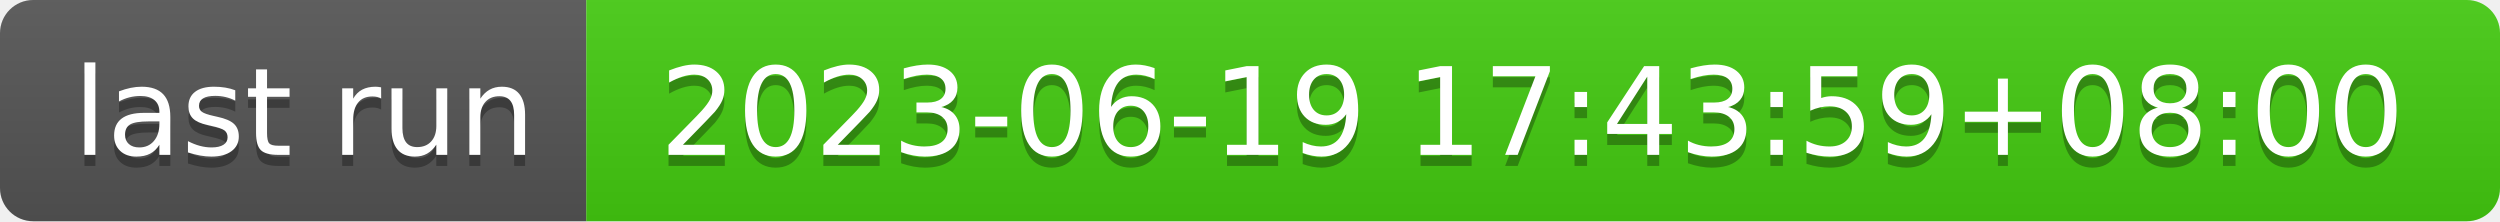
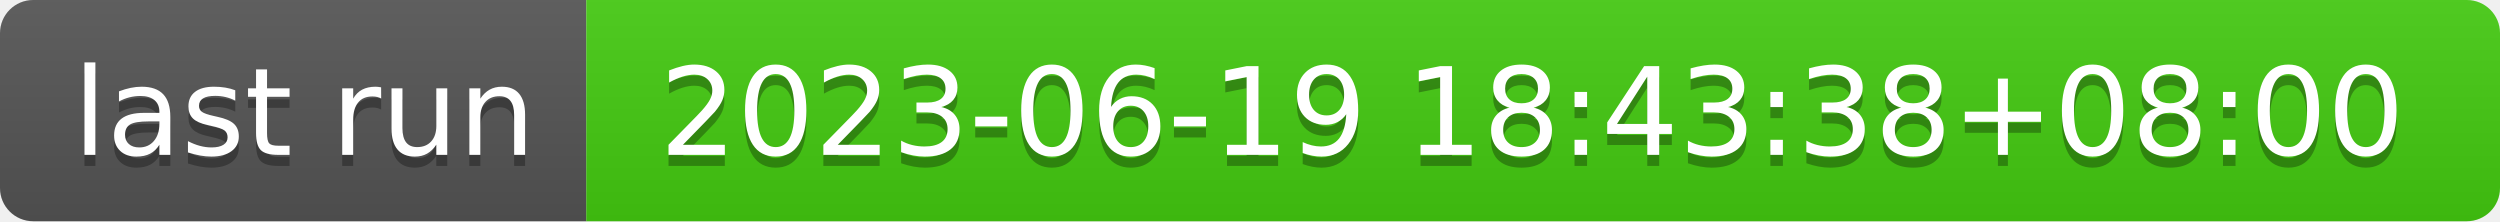
- <svg xmlns="http://www.w3.org/2000/svg" width="226" height="20" role="img" aria-label="last run: 2023-06-19 17:43:59+08:00">
+ <svg xmlns="http://www.w3.org/2000/svg" width="226" height="20" role="img" aria-label="last run: 2023-06-19 18:43:38+08:00">
  <linearGradient id="s" x2="0" y2="100%">
    <stop offset="0" stop-color="#bbb" stop-opacity=".1" />
    <stop offset="1" stop-opacity=".1" />
  </linearGradient>
  <clipPath id="r">
    <rect width="226" height="20" rx="3" fill="#fff" />
  </clipPath>
  <g clip-path="url(#r)">
    <rect width="53" height="20" fill="#555" />
    <rect x="53" width="173" height="20" fill="#4c1" />
    <rect width="226" height="20" fill="url(#s)" />
  </g>
  <g fill="#fff" text-anchor="middle" font-family="Verdana,Geneva,DejaVu Sans,sans-serif" text-rendering="geometricPrecision" font-size="110">
    <text aria-hidden="true" x="275" y="150" fill="#010101" fill-opacity=".3" transform="scale(.1)" textLength="430">last run</text>
    <text x="275" y="140" transform="scale(.1)" fill="#fff" textLength="430">last run</text>
-     <text aria-hidden="true" x="1385" y="150" fill="#010101" fill-opacity=".3" transform="scale(.1)" textLength="1630">2023-06-19 17:43:59+08:00</text>
-     <text x="1385" y="140" transform="scale(.1)" fill="#fff" textLength="1630">2023-06-19 17:43:59+08:00</text>
+     <text aria-hidden="true" x="1385" y="150" fill="#010101" fill-opacity=".3" transform="scale(.1)" textLength="1630">2023-06-19 18:43:38+08:00</text>
+     <text x="1385" y="140" transform="scale(.1)" fill="#fff" textLength="1630">2023-06-19 18:43:38+08:00</text>
  </g>
</svg>
